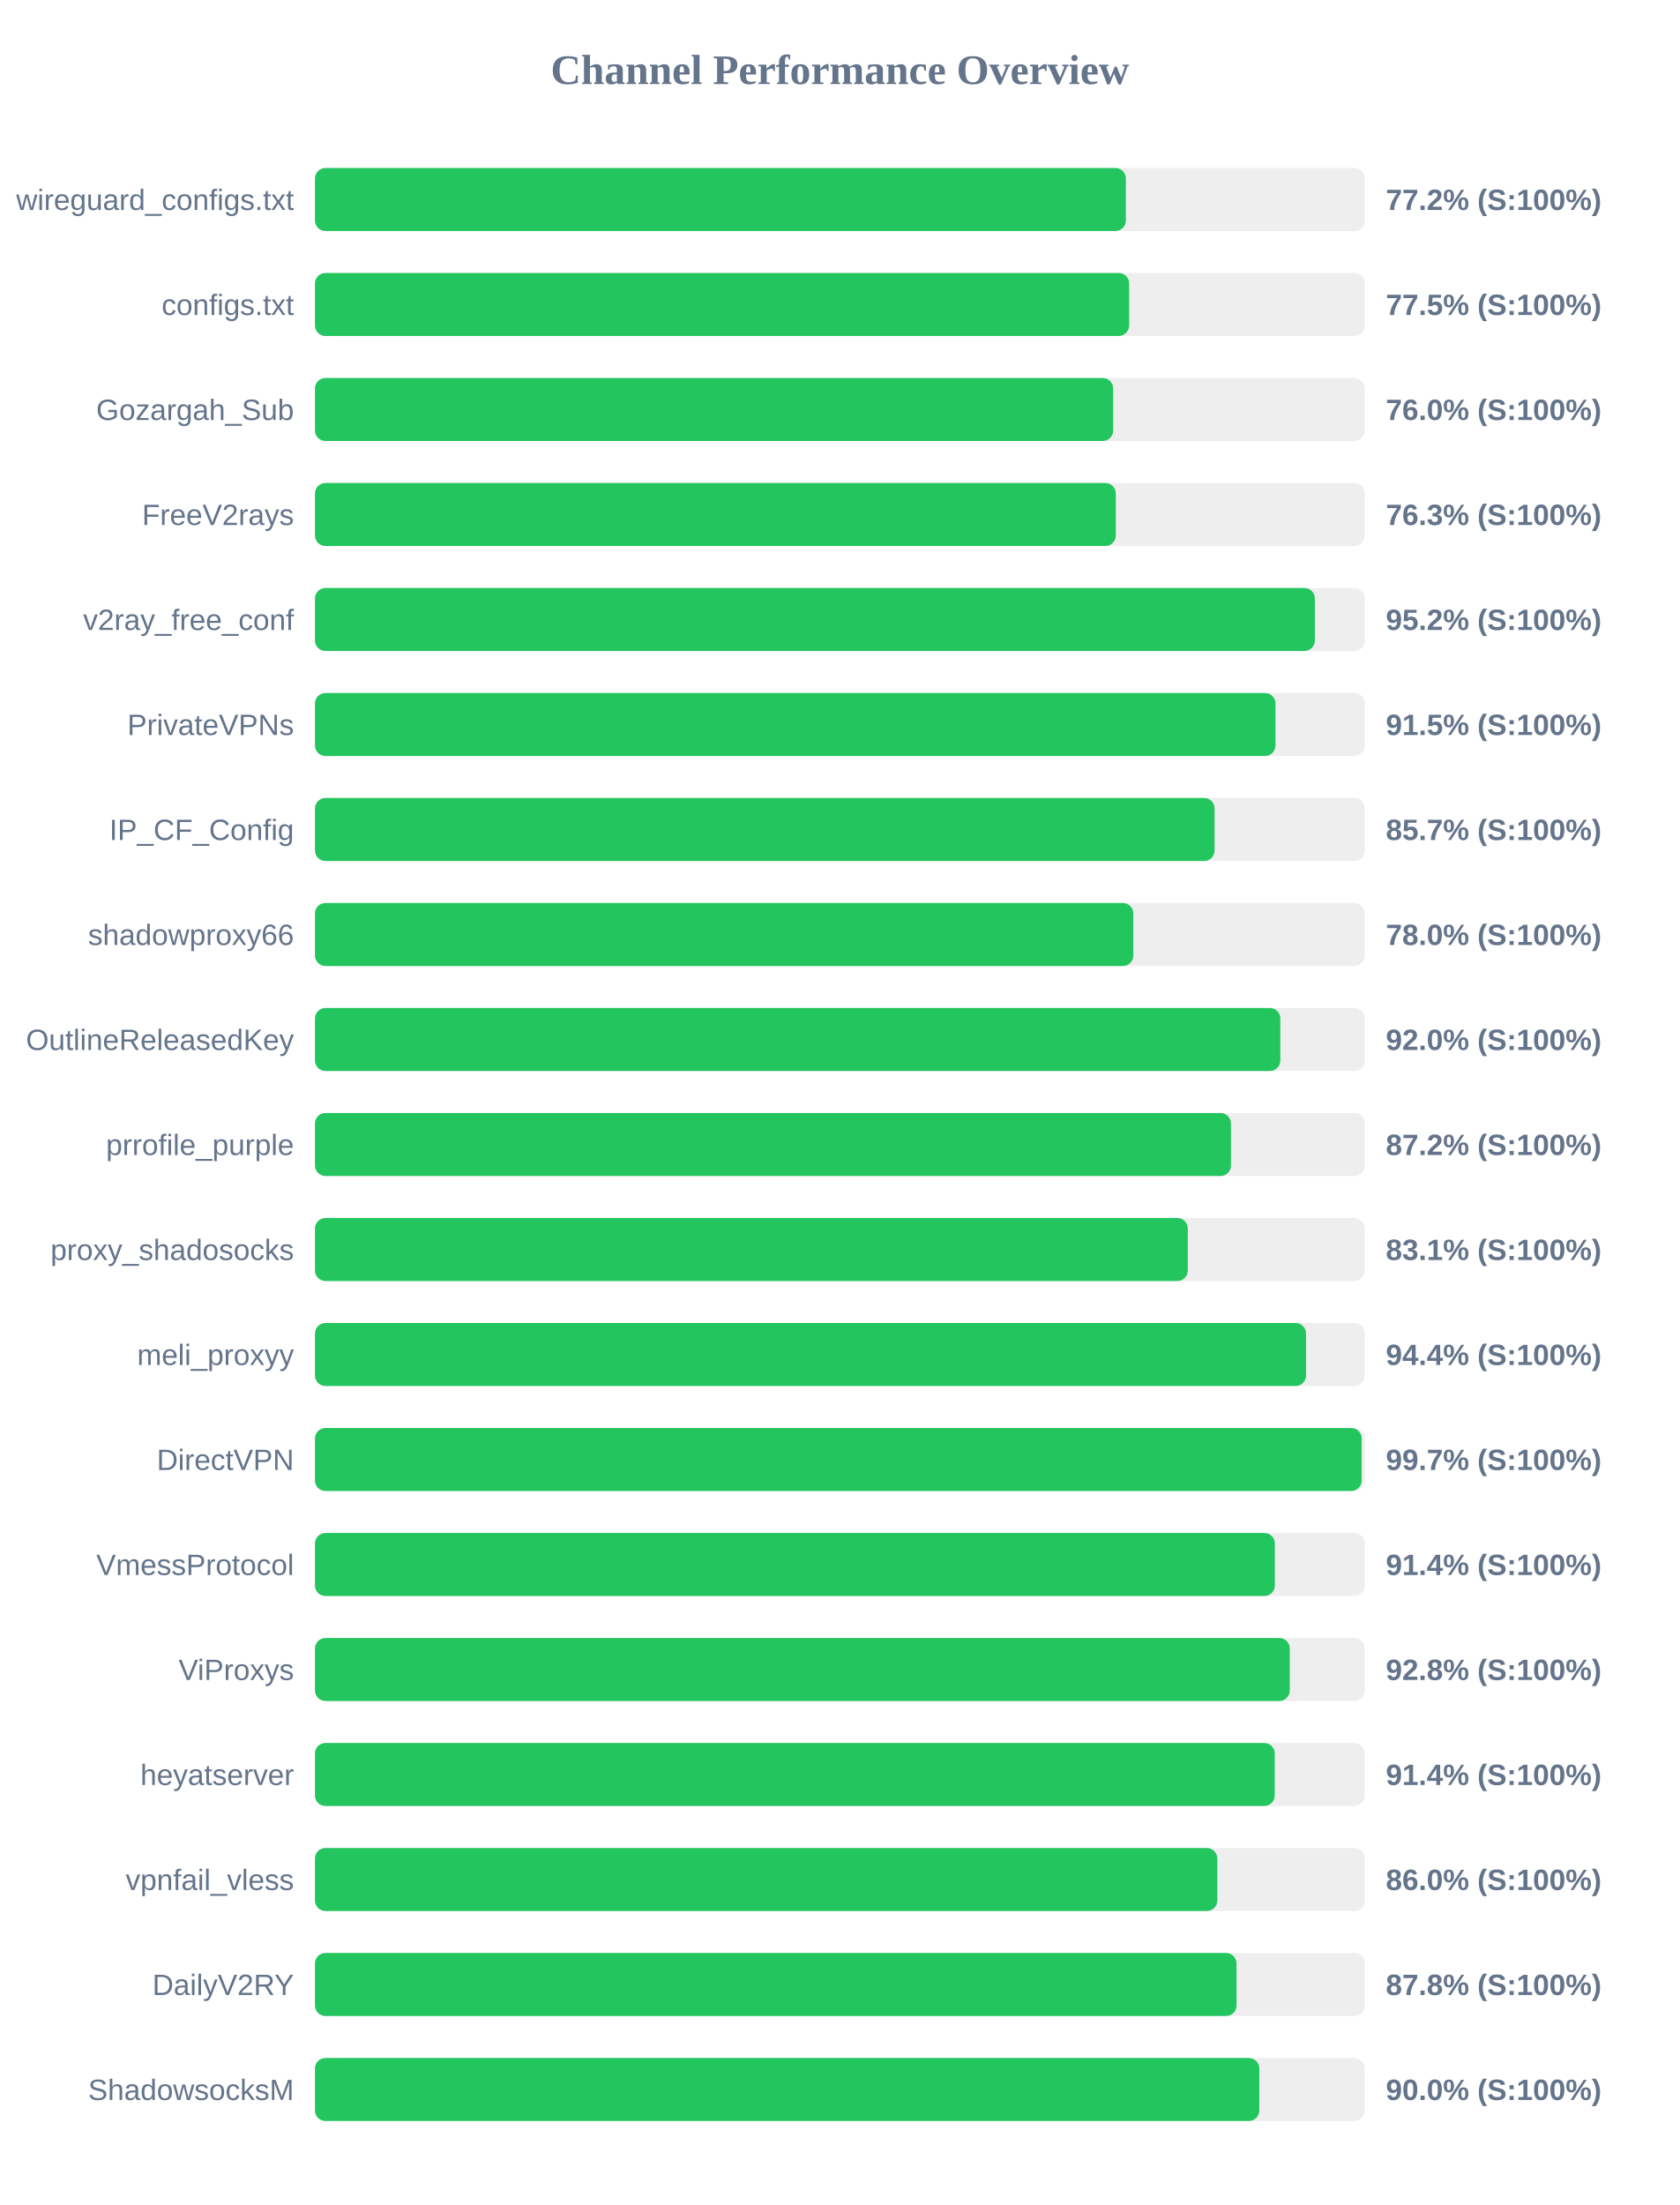
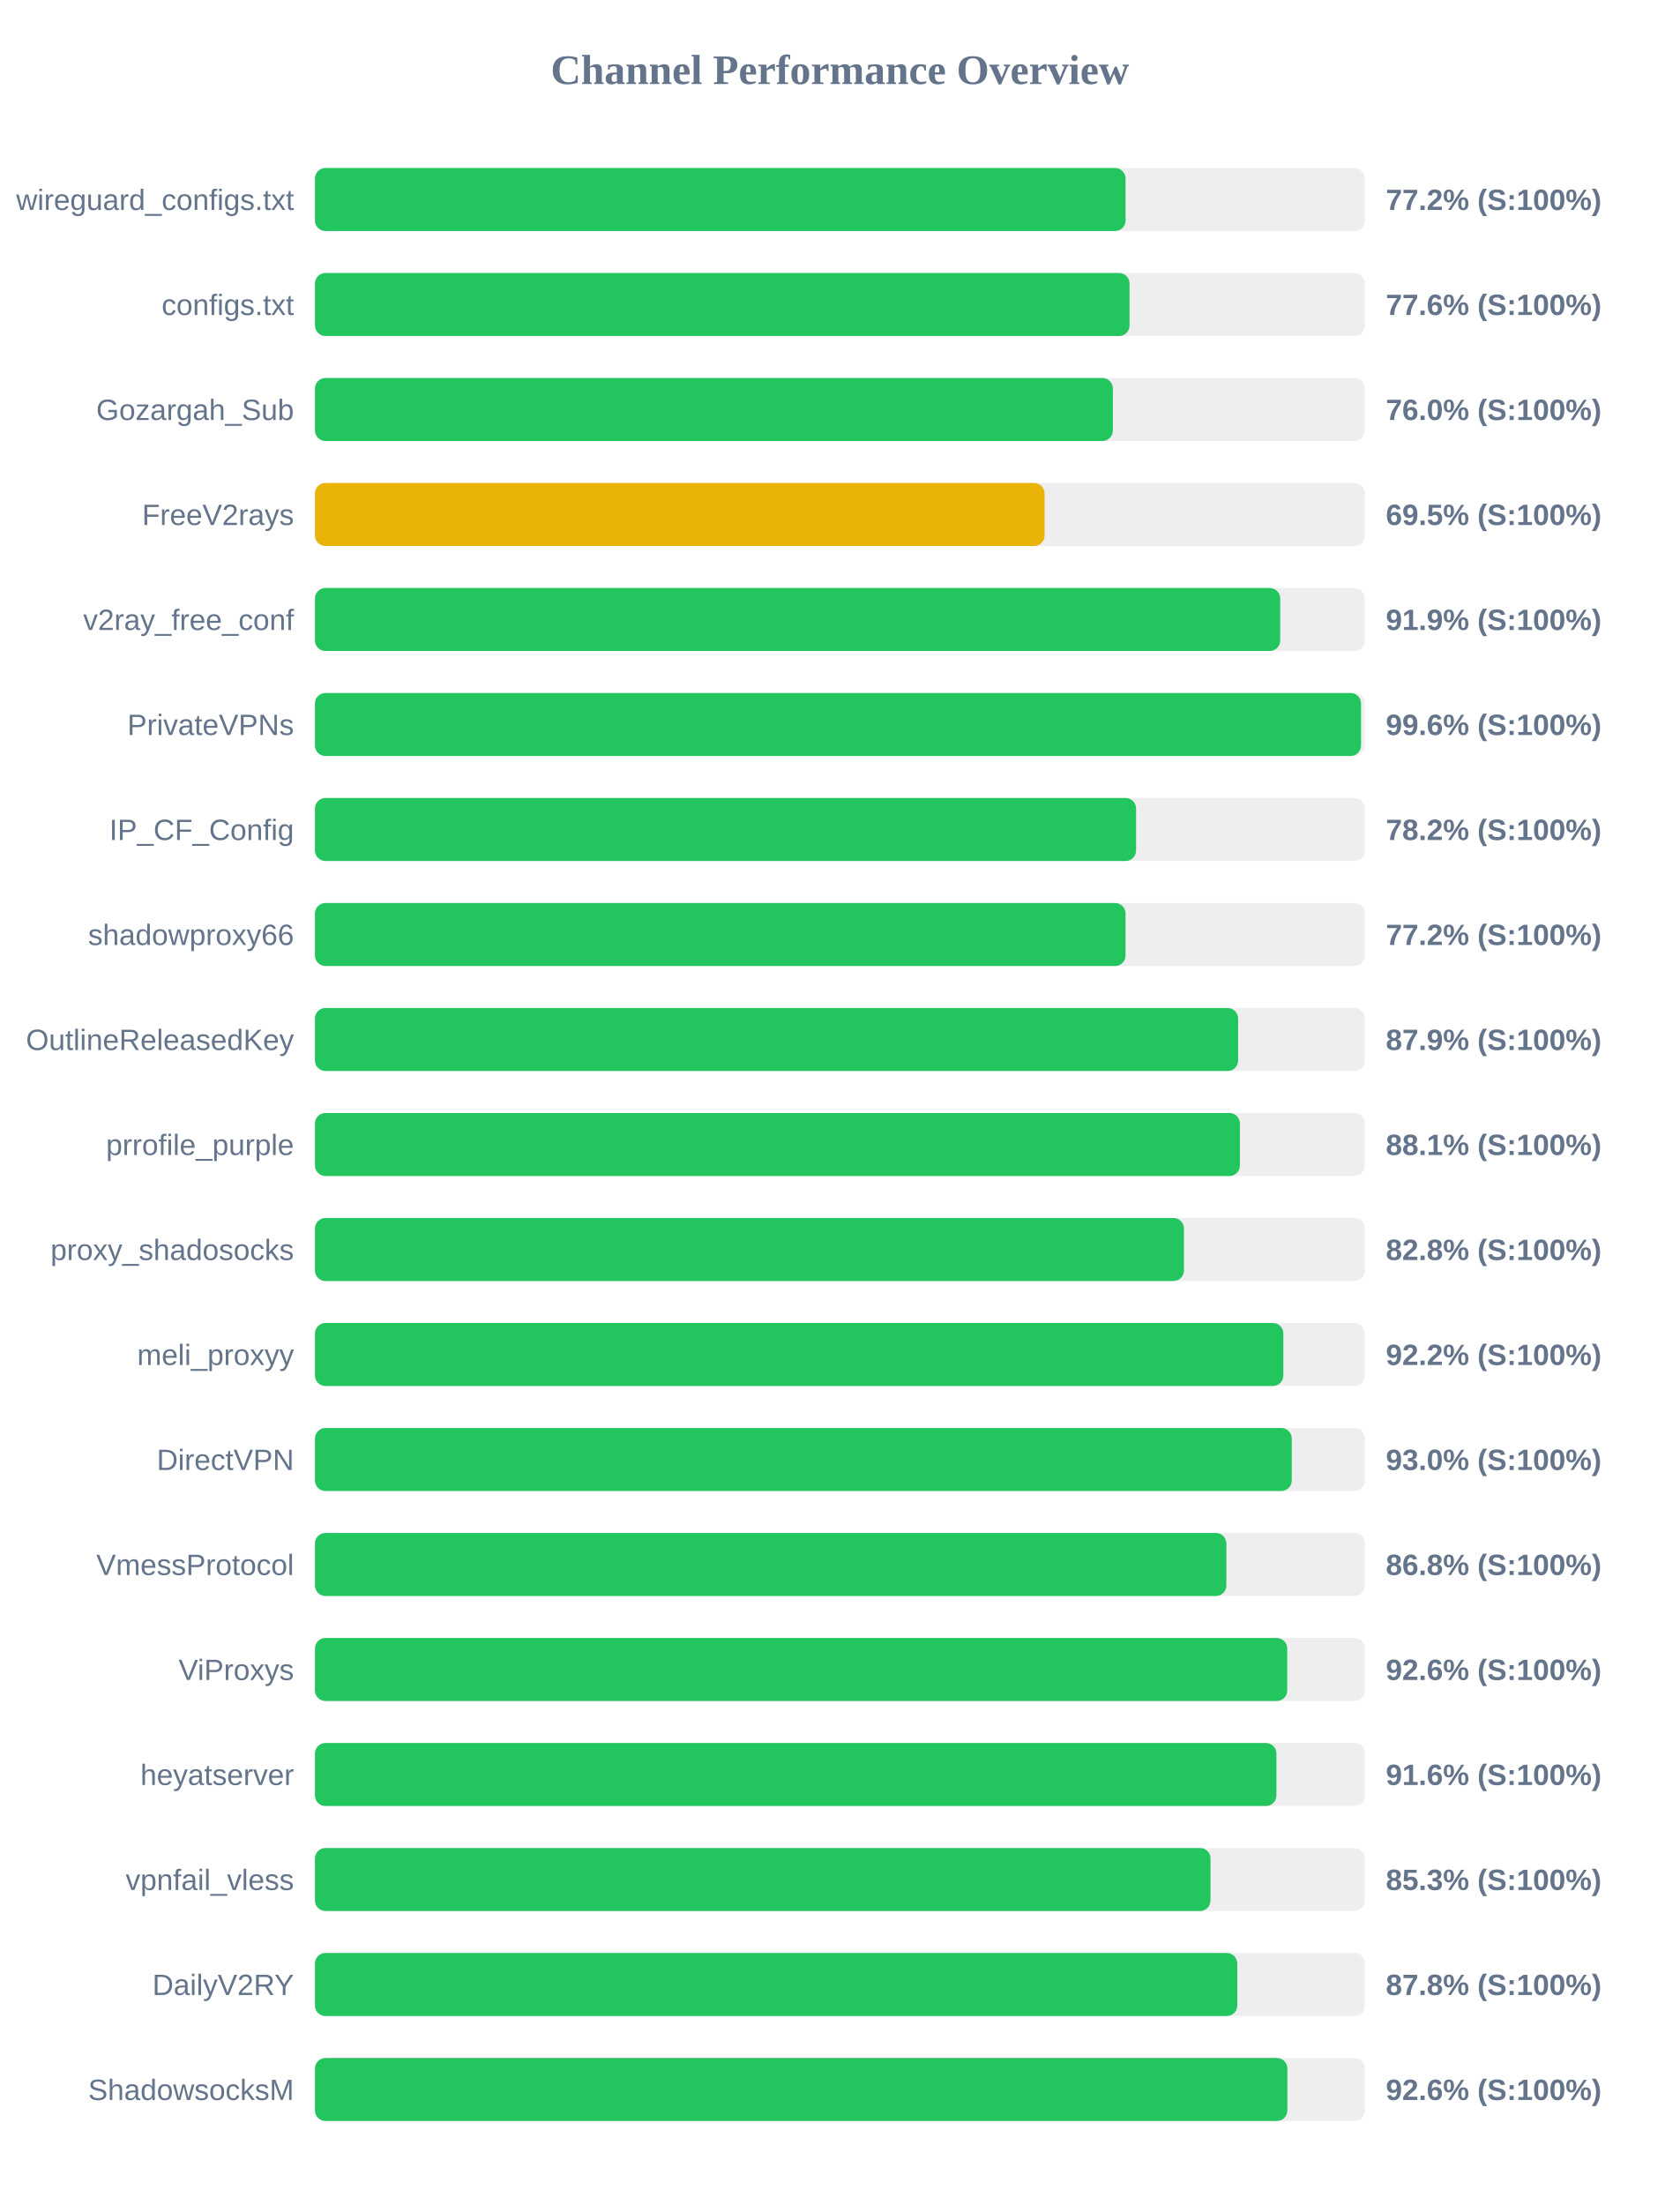
<svg xmlns="http://www.w3.org/2000/svg" width="800" height="1050" version="1.1">
  <style>
        .row { font: 14px Arial; fill: #64748b; }
        .score { font: bold 14px Arial; fill: #64748b; }
    </style>
  <text x="400" y="40" text-anchor="middle" font-size="20px" font-weight="bold" fill="#64748b">Channel Performance Overview</text>
  <rect x="150" y="80" width="500" height="30" fill="#eee" rx="5" />
-   <rect x="150" y="80" width="386.2" height="30" fill="#22c55e" rx="5" />
+   <rect x="150" y="80" width="386.05" height="30" fill="#22c55e" rx="5" />
  <text x="140" y="100" text-anchor="end" class="row">wireguard_configs.txt</text>
  <text x="660" y="100" text-anchor="start" class="score">77.2% (S:100%)</text>
  <rect x="150" y="130" width="500" height="30" fill="#eee" rx="5" />
-   <rect x="150" y="130" width="387.75" height="30" fill="#22c55e" rx="5" />
+   <rect x="150" y="130" width="387.95" height="30" fill="#22c55e" rx="5" />
  <text x="140" y="150" text-anchor="end" class="row">configs.txt</text>
-   <text x="660" y="150" text-anchor="start" class="score">77.5% (S:100%)</text>
+   <text x="660" y="150" text-anchor="start" class="score">77.6% (S:100%)</text>
  <rect x="150" y="180" width="500" height="30" fill="#eee" rx="5" />
-   <rect x="150" y="180" width="380.15" height="30" fill="#22c55e" rx="5" />
+   <rect x="150" y="180" width="380.0" height="30" fill="#22c55e" rx="5" />
  <text x="140" y="200" text-anchor="end" class="row">Gozargah_Sub</text>
  <text x="660" y="200" text-anchor="start" class="score">76.0% (S:100%)</text>
  <rect x="150" y="230" width="500" height="30" fill="#eee" rx="5" />
-   <rect x="150" y="230" width="381.4" height="30" fill="#22c55e" rx="5" />
+   <rect x="150" y="230" width="347.5" height="30" fill="#eab308" rx="5" />
  <text x="140" y="250" text-anchor="end" class="row">FreeV2rays</text>
-   <text x="660" y="250" text-anchor="start" class="score">76.3% (S:100%)</text>
+   <text x="660" y="250" text-anchor="start" class="score">69.5% (S:100%)</text>
  <rect x="150" y="280" width="500" height="30" fill="#eee" rx="5" />
-   <rect x="150" y="280" width="476.2" height="30" fill="#22c55e" rx="5" />
+   <rect x="150" y="280" width="459.7" height="30" fill="#22c55e" rx="5" />
  <text x="140" y="300" text-anchor="end" class="row">v2ray_free_conf</text>
-   <text x="660" y="300" text-anchor="start" class="score">95.2% (S:100%)</text>
+   <text x="660" y="300" text-anchor="start" class="score">91.9% (S:100%)</text>
  <rect x="150" y="330" width="500" height="30" fill="#eee" rx="5" />
-   <rect x="150" y="330" width="457.45" height="30" fill="#22c55e" rx="5" />
+   <rect x="150" y="330" width="498.2" height="30" fill="#22c55e" rx="5" />
  <text x="140" y="350" text-anchor="end" class="row">PrivateVPNs</text>
-   <text x="660" y="350" text-anchor="start" class="score">91.5% (S:100%)</text>
+   <text x="660" y="350" text-anchor="start" class="score">99.6% (S:100%)</text>
  <rect x="150" y="380" width="500" height="30" fill="#eee" rx="5" />
-   <rect x="150" y="380" width="428.45" height="30" fill="#22c55e" rx="5" />
+   <rect x="150" y="380" width="391.05" height="30" fill="#22c55e" rx="5" />
  <text x="140" y="400" text-anchor="end" class="row">IP_CF_Config</text>
-   <text x="660" y="400" text-anchor="start" class="score">85.7% (S:100%)</text>
+   <text x="660" y="400" text-anchor="start" class="score">78.2% (S:100%)</text>
  <rect x="150" y="430" width="500" height="30" fill="#eee" rx="5" />
-   <rect x="150" y="430" width="389.75" height="30" fill="#22c55e" rx="5" />
+   <rect x="150" y="430" width="386.05" height="30" fill="#22c55e" rx="5" />
  <text x="140" y="450" text-anchor="end" class="row">shadowproxy66</text>
-   <text x="660" y="450" text-anchor="start" class="score">78.0% (S:100%)</text>
+   <text x="660" y="450" text-anchor="start" class="score">77.2% (S:100%)</text>
  <rect x="150" y="480" width="500" height="30" fill="#eee" rx="5" />
-   <rect x="150" y="480" width="459.75" height="30" fill="#22c55e" rx="5" />
+   <rect x="150" y="480" width="439.65" height="30" fill="#22c55e" rx="5" />
  <text x="140" y="500" text-anchor="end" class="row">OutlineReleasedKey</text>
-   <text x="660" y="500" text-anchor="start" class="score">92.0% (S:100%)</text>
+   <text x="660" y="500" text-anchor="start" class="score">87.9% (S:100%)</text>
  <rect x="150" y="530" width="500" height="30" fill="#eee" rx="5" />
-   <rect x="150" y="530" width="436.25" height="30" fill="#22c55e" rx="5" />
+   <rect x="150" y="530" width="440.5" height="30" fill="#22c55e" rx="5" />
  <text x="140" y="550" text-anchor="end" class="row">prrofile_purple</text>
-   <text x="660" y="550" text-anchor="start" class="score">87.2% (S:100%)</text>
+   <text x="660" y="550" text-anchor="start" class="score">88.1% (S:100%)</text>
  <rect x="150" y="580" width="500" height="30" fill="#eee" rx="5" />
-   <rect x="150" y="580" width="415.7" height="30" fill="#22c55e" rx="5" />
+   <rect x="150" y="580" width="413.85" height="30" fill="#22c55e" rx="5" />
  <text x="140" y="600" text-anchor="end" class="row">proxy_shadosocks</text>
-   <text x="660" y="600" text-anchor="start" class="score">83.1% (S:100%)</text>
+   <text x="660" y="600" text-anchor="start" class="score">82.8% (S:100%)</text>
  <rect x="150" y="630" width="500" height="30" fill="#eee" rx="5" />
-   <rect x="150" y="630" width="472.0" height="30" fill="#22c55e" rx="5" />
+   <rect x="150" y="630" width="461.2" height="30" fill="#22c55e" rx="5" />
  <text x="140" y="650" text-anchor="end" class="row">meli_proxyy</text>
-   <text x="660" y="650" text-anchor="start" class="score">94.4% (S:100%)</text>
+   <text x="660" y="650" text-anchor="start" class="score">92.2% (S:100%)</text>
  <rect x="150" y="680" width="500" height="30" fill="#eee" rx="5" />
-   <rect x="150" y="680" width="498.5" height="30" fill="#22c55e" rx="5" />
+   <rect x="150" y="680" width="465.2" height="30" fill="#22c55e" rx="5" />
  <text x="140" y="700" text-anchor="end" class="row">DirectVPN</text>
-   <text x="660" y="700" text-anchor="start" class="score">99.7% (S:100%)</text>
+   <text x="660" y="700" text-anchor="start" class="score">93.0% (S:100%)</text>
  <rect x="150" y="730" width="500" height="30" fill="#eee" rx="5" />
-   <rect x="150" y="730" width="457.15" height="30" fill="#22c55e" rx="5" />
+   <rect x="150" y="730" width="434.05" height="30" fill="#22c55e" rx="5" />
  <text x="140" y="750" text-anchor="end" class="row">VmessProtocol</text>
-   <text x="660" y="750" text-anchor="start" class="score">91.4% (S:100%)</text>
+   <text x="660" y="750" text-anchor="start" class="score">86.8% (S:100%)</text>
  <rect x="150" y="780" width="500" height="30" fill="#eee" rx="5" />
-   <rect x="150" y="780" width="464.25" height="30" fill="#22c55e" rx="5" />
+   <rect x="150" y="780" width="463.05" height="30" fill="#22c55e" rx="5" />
  <text x="140" y="800" text-anchor="end" class="row">ViProxys</text>
-   <text x="660" y="800" text-anchor="start" class="score">92.8% (S:100%)</text>
+   <text x="660" y="800" text-anchor="start" class="score">92.6% (S:100%)</text>
  <rect x="150" y="830" width="500" height="30" fill="#eee" rx="5" />
-   <rect x="150" y="830" width="457.1" height="30" fill="#22c55e" rx="5" />
+   <rect x="150" y="830" width="457.9" height="30" fill="#22c55e" rx="5" />
  <text x="140" y="850" text-anchor="end" class="row">heyatserver</text>
-   <text x="660" y="850" text-anchor="start" class="score">91.4% (S:100%)</text>
+   <text x="660" y="850" text-anchor="start" class="score">91.6% (S:100%)</text>
  <rect x="150" y="880" width="500" height="30" fill="#eee" rx="5" />
-   <rect x="150" y="880" width="429.75" height="30" fill="#22c55e" rx="5" />
+   <rect x="150" y="880" width="426.5" height="30" fill="#22c55e" rx="5" />
  <text x="140" y="900" text-anchor="end" class="row">vpnfail_vless</text>
-   <text x="660" y="900" text-anchor="start" class="score">86.0% (S:100%)</text>
+   <text x="660" y="900" text-anchor="start" class="score">85.3% (S:100%)</text>
  <rect x="150" y="930" width="500" height="30" fill="#eee" rx="5" />
-   <rect x="150" y="930" width="438.9" height="30" fill="#22c55e" rx="5" />
+   <rect x="150" y="930" width="439.25" height="30" fill="#22c55e" rx="5" />
  <text x="140" y="950" text-anchor="end" class="row">DailyV2RY</text>
  <text x="660" y="950" text-anchor="start" class="score">87.8% (S:100%)</text>
  <rect x="150" y="980" width="500" height="30" fill="#eee" rx="5" />
-   <rect x="150" y="980" width="449.75" height="30" fill="#22c55e" rx="5" />
+   <rect x="150" y="980" width="463.1" height="30" fill="#22c55e" rx="5" />
  <text x="140" y="1000" text-anchor="end" class="row">ShadowsocksM</text>
-   <text x="660" y="1000" text-anchor="start" class="score">90.0% (S:100%)</text>
+   <text x="660" y="1000" text-anchor="start" class="score">92.6% (S:100%)</text>
</svg>
